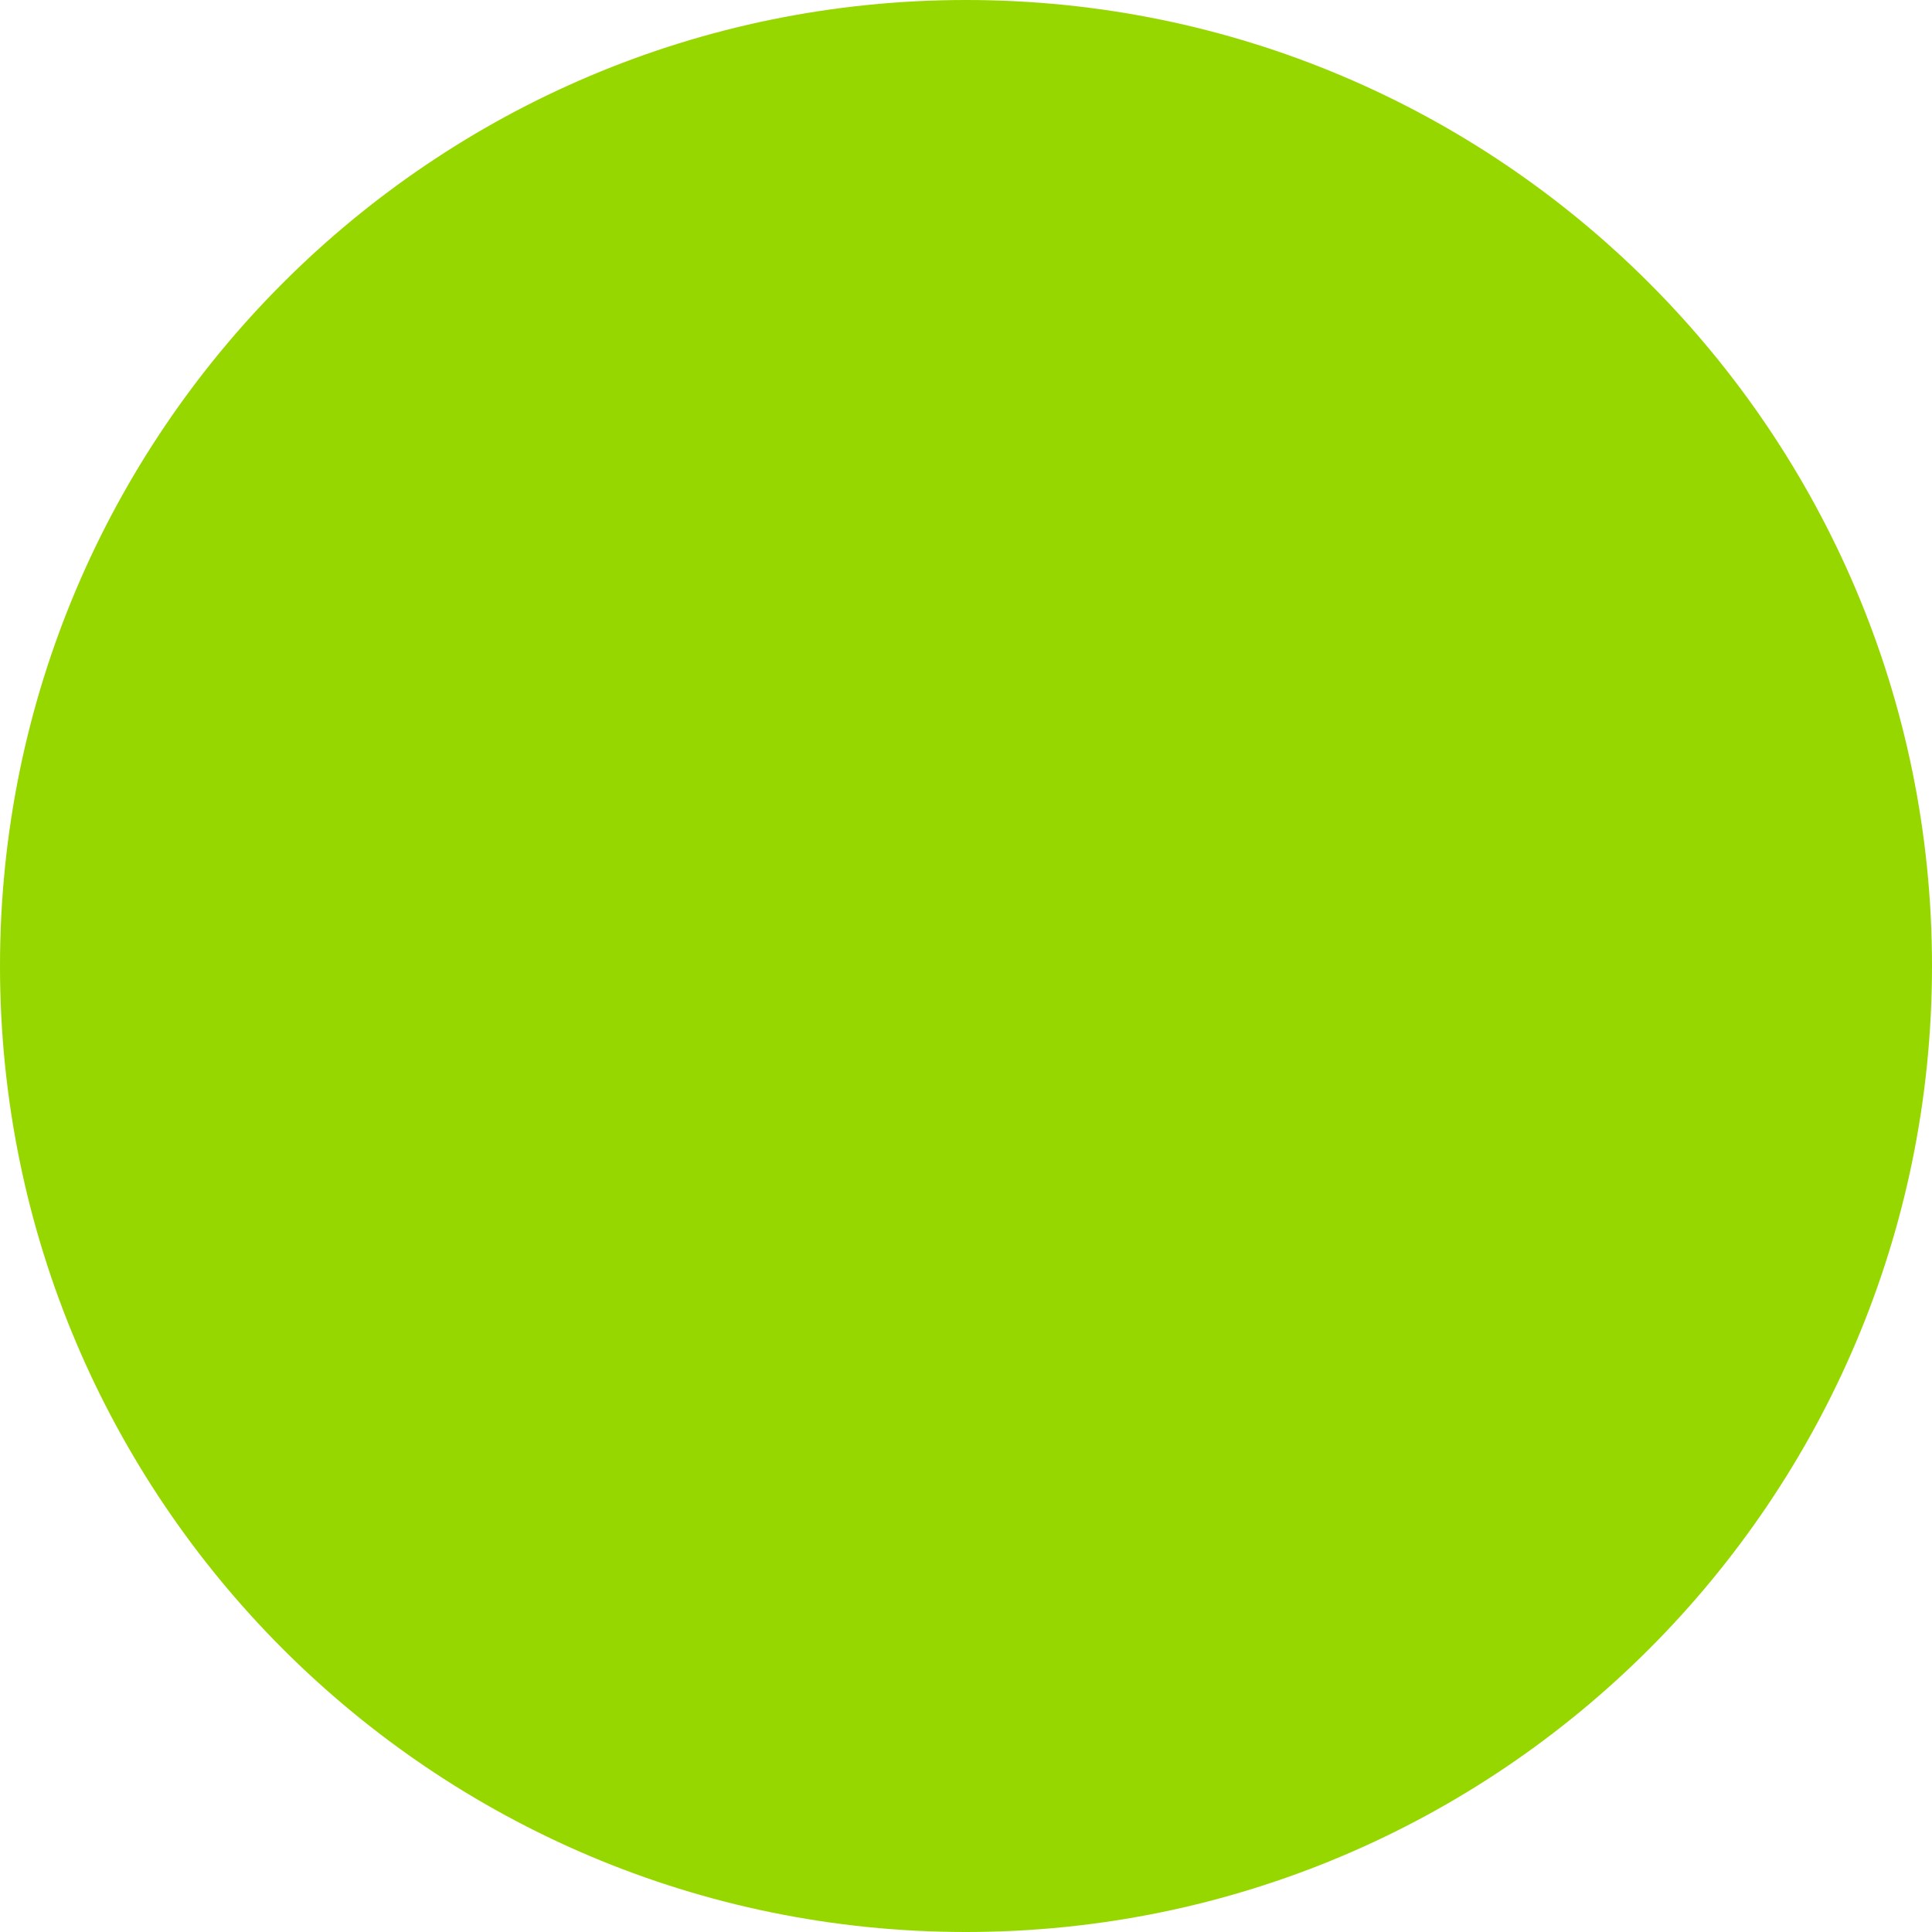
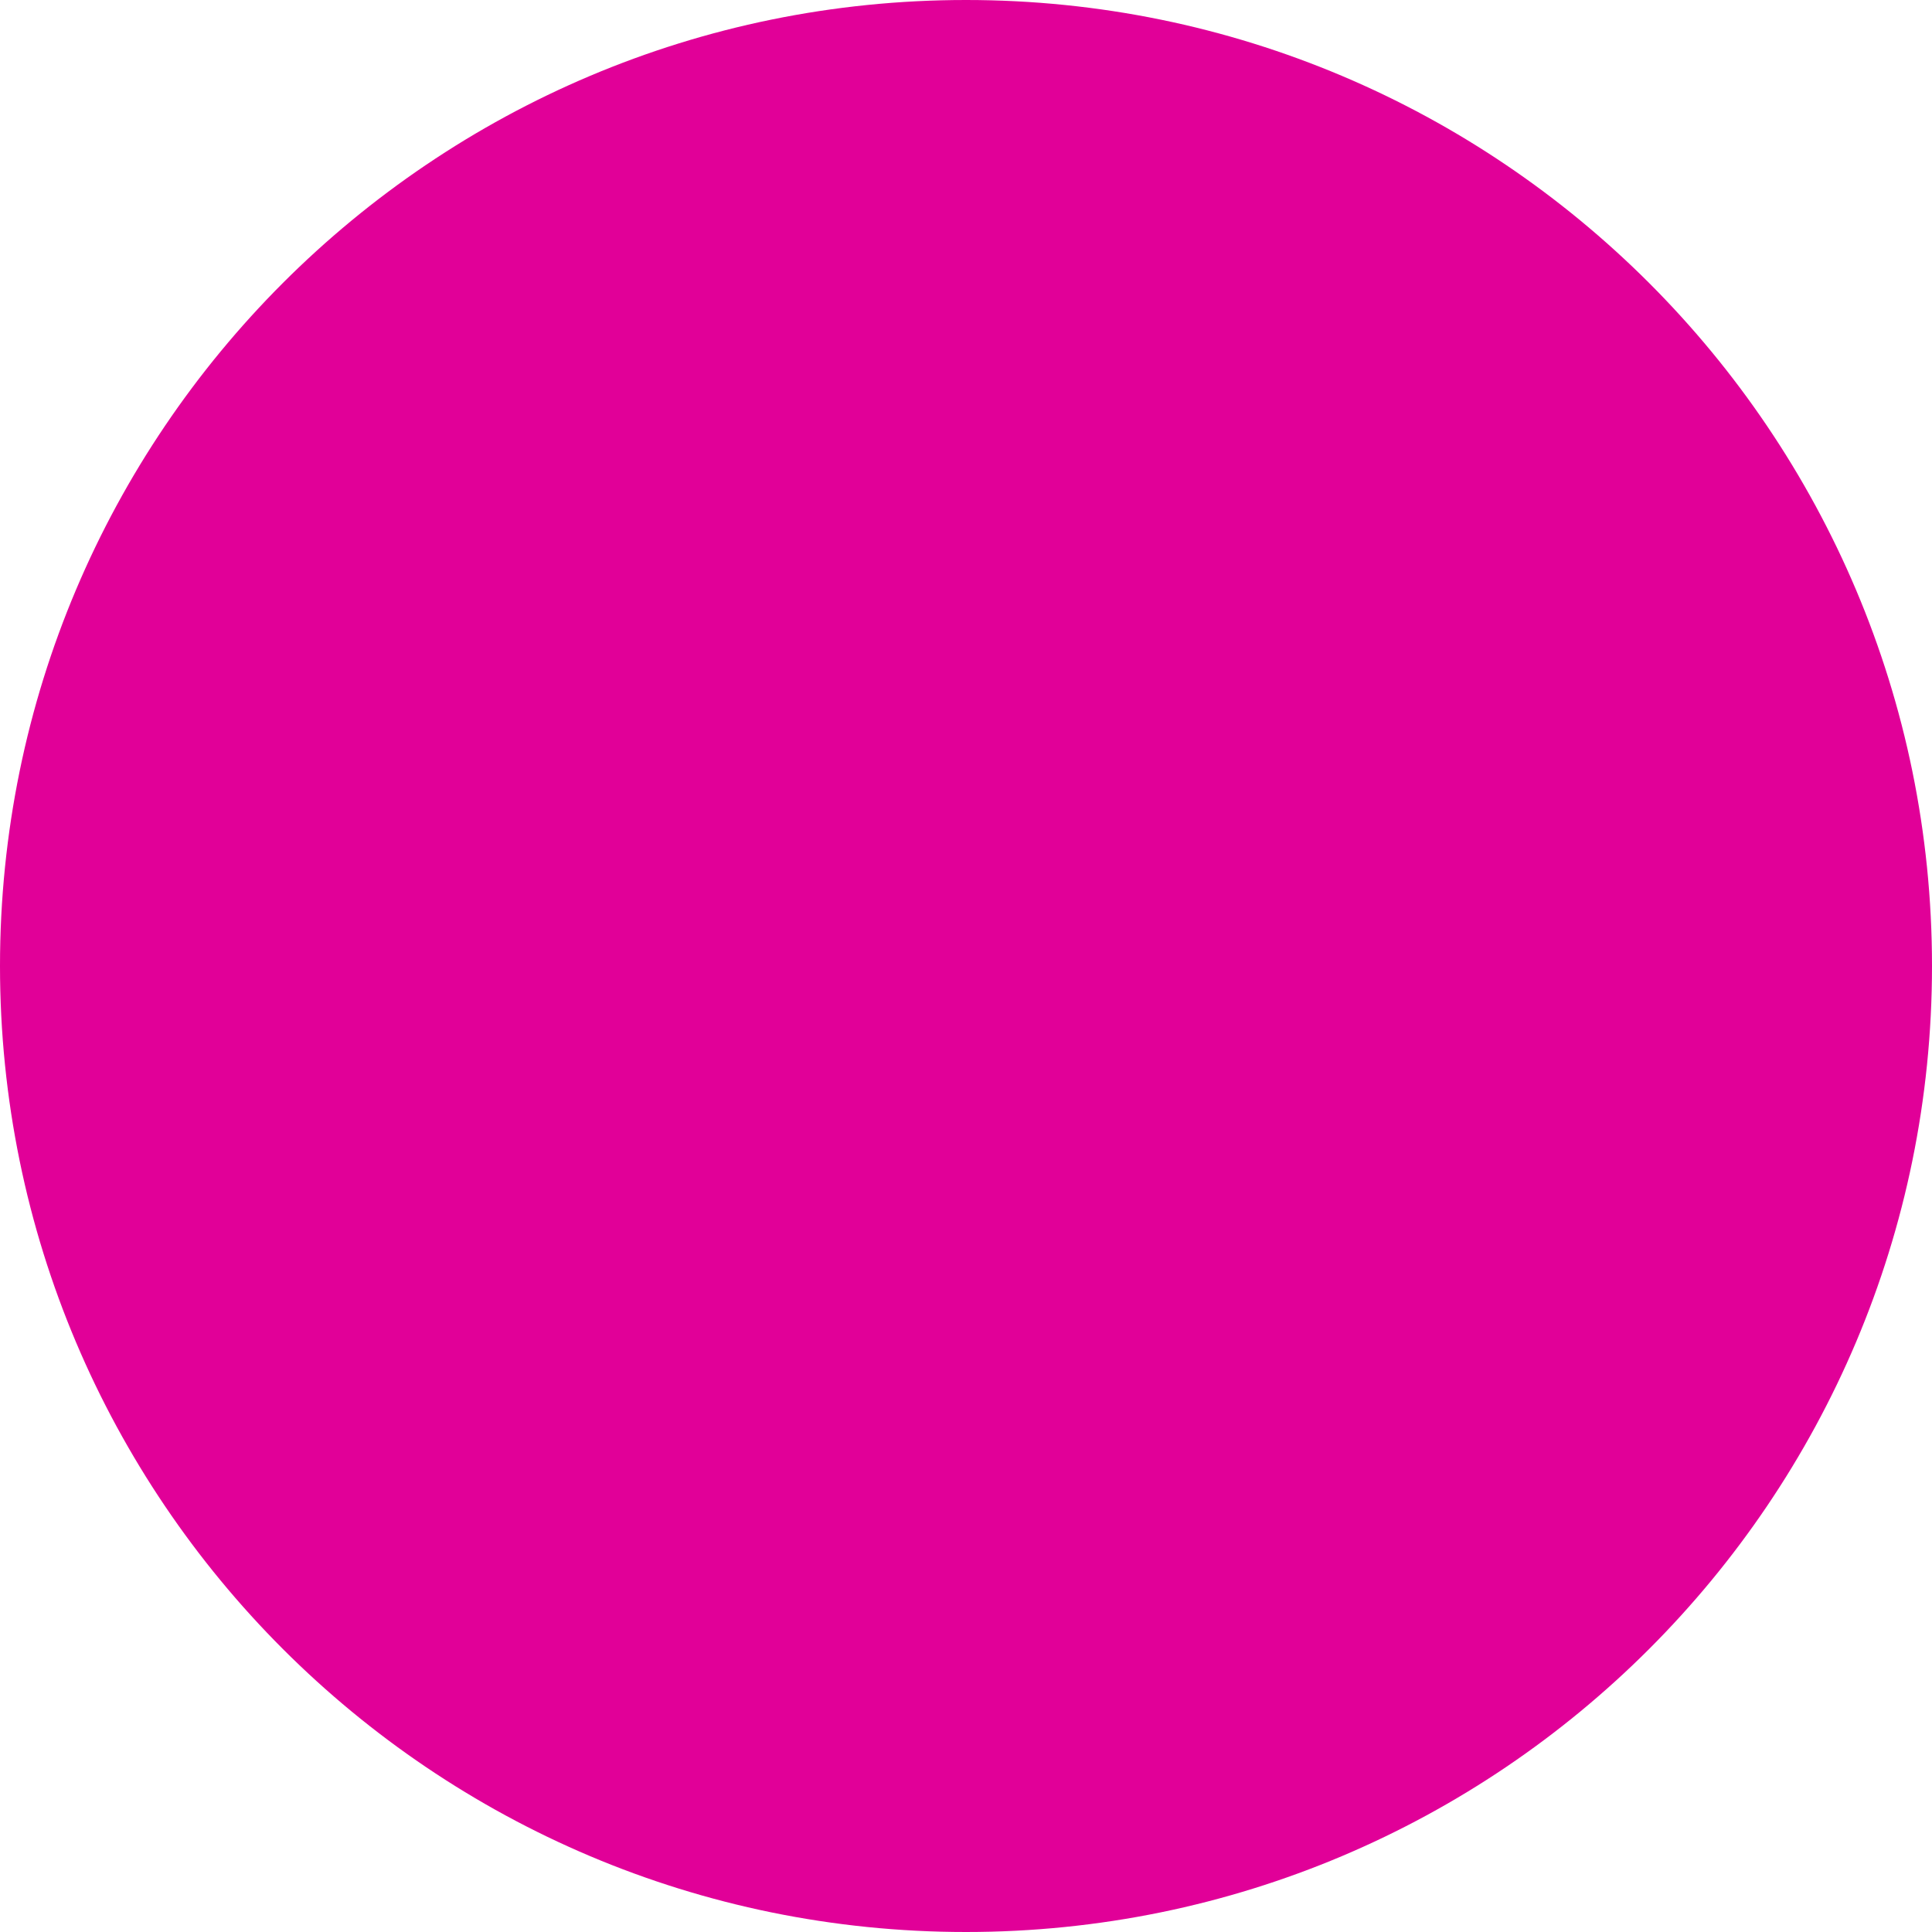
<svg xmlns="http://www.w3.org/2000/svg" id="shapes" viewBox="0 0 200 200">
-   <circle cx="100" cy="100" r="100" style="fill:#97d700" />
+   <circle cx="100" cy="100" r="100" style="fill:#e10098" />
</svg>
